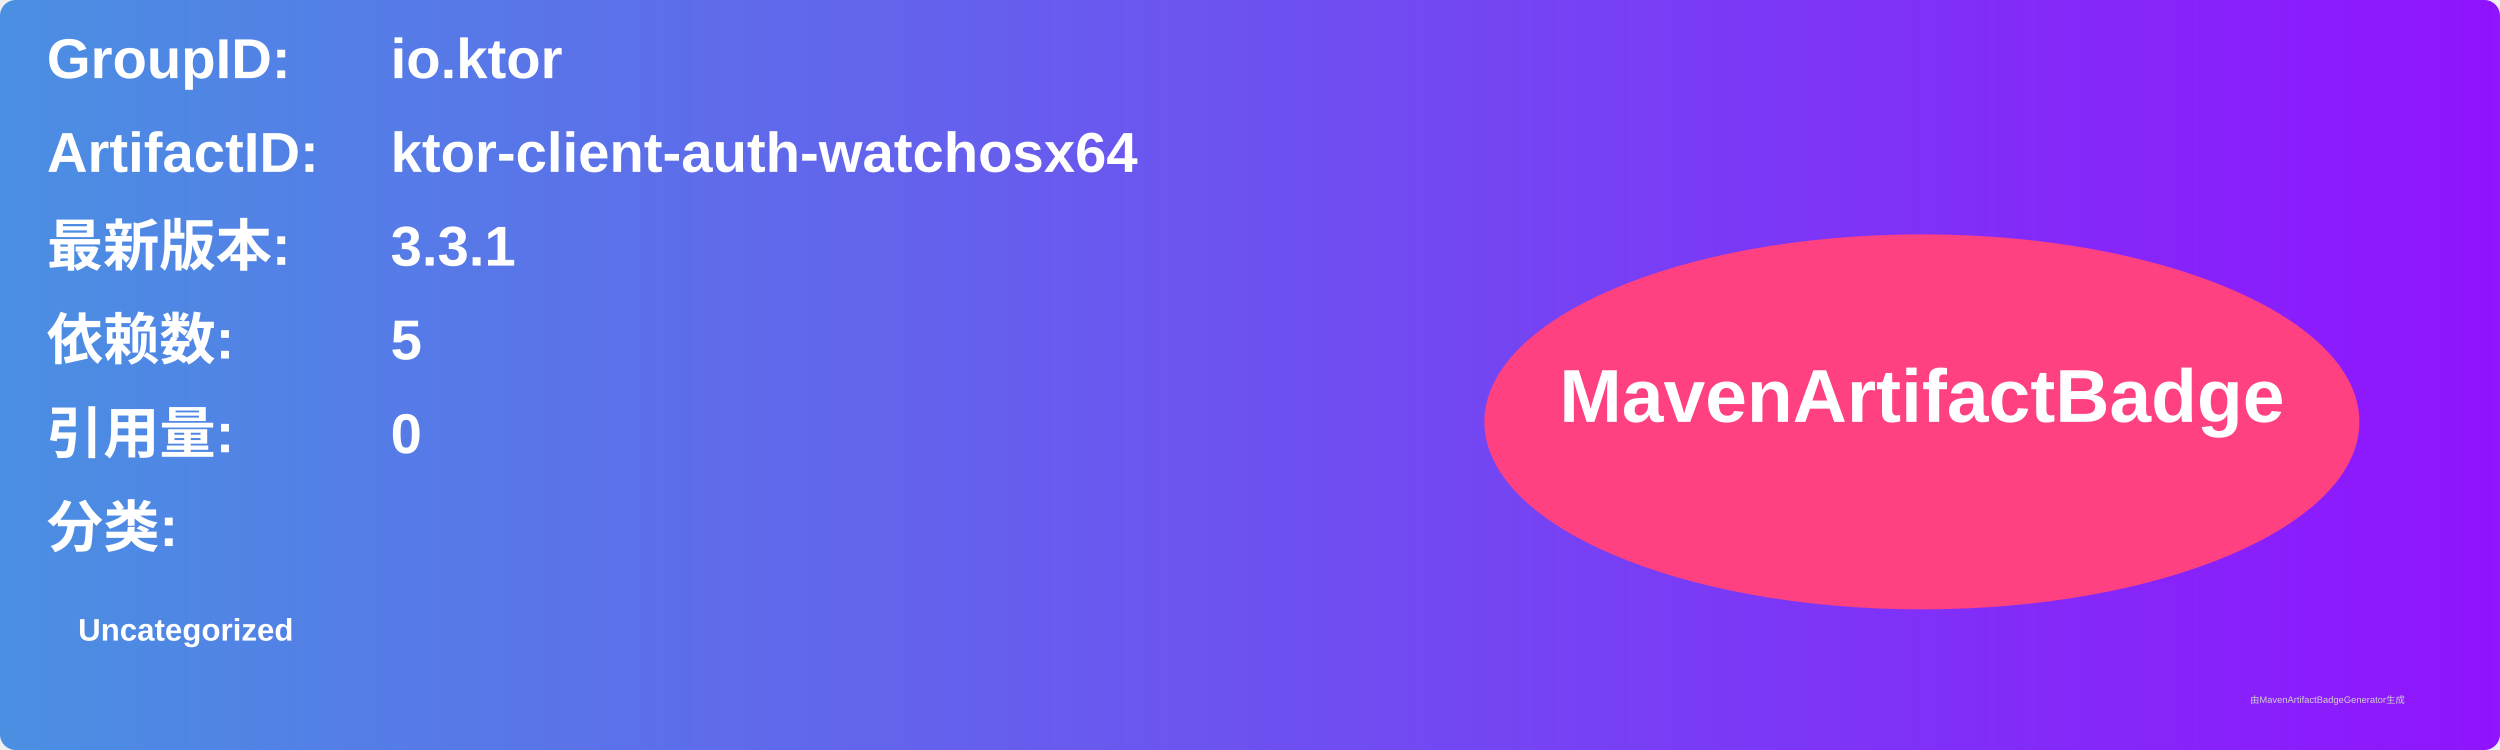
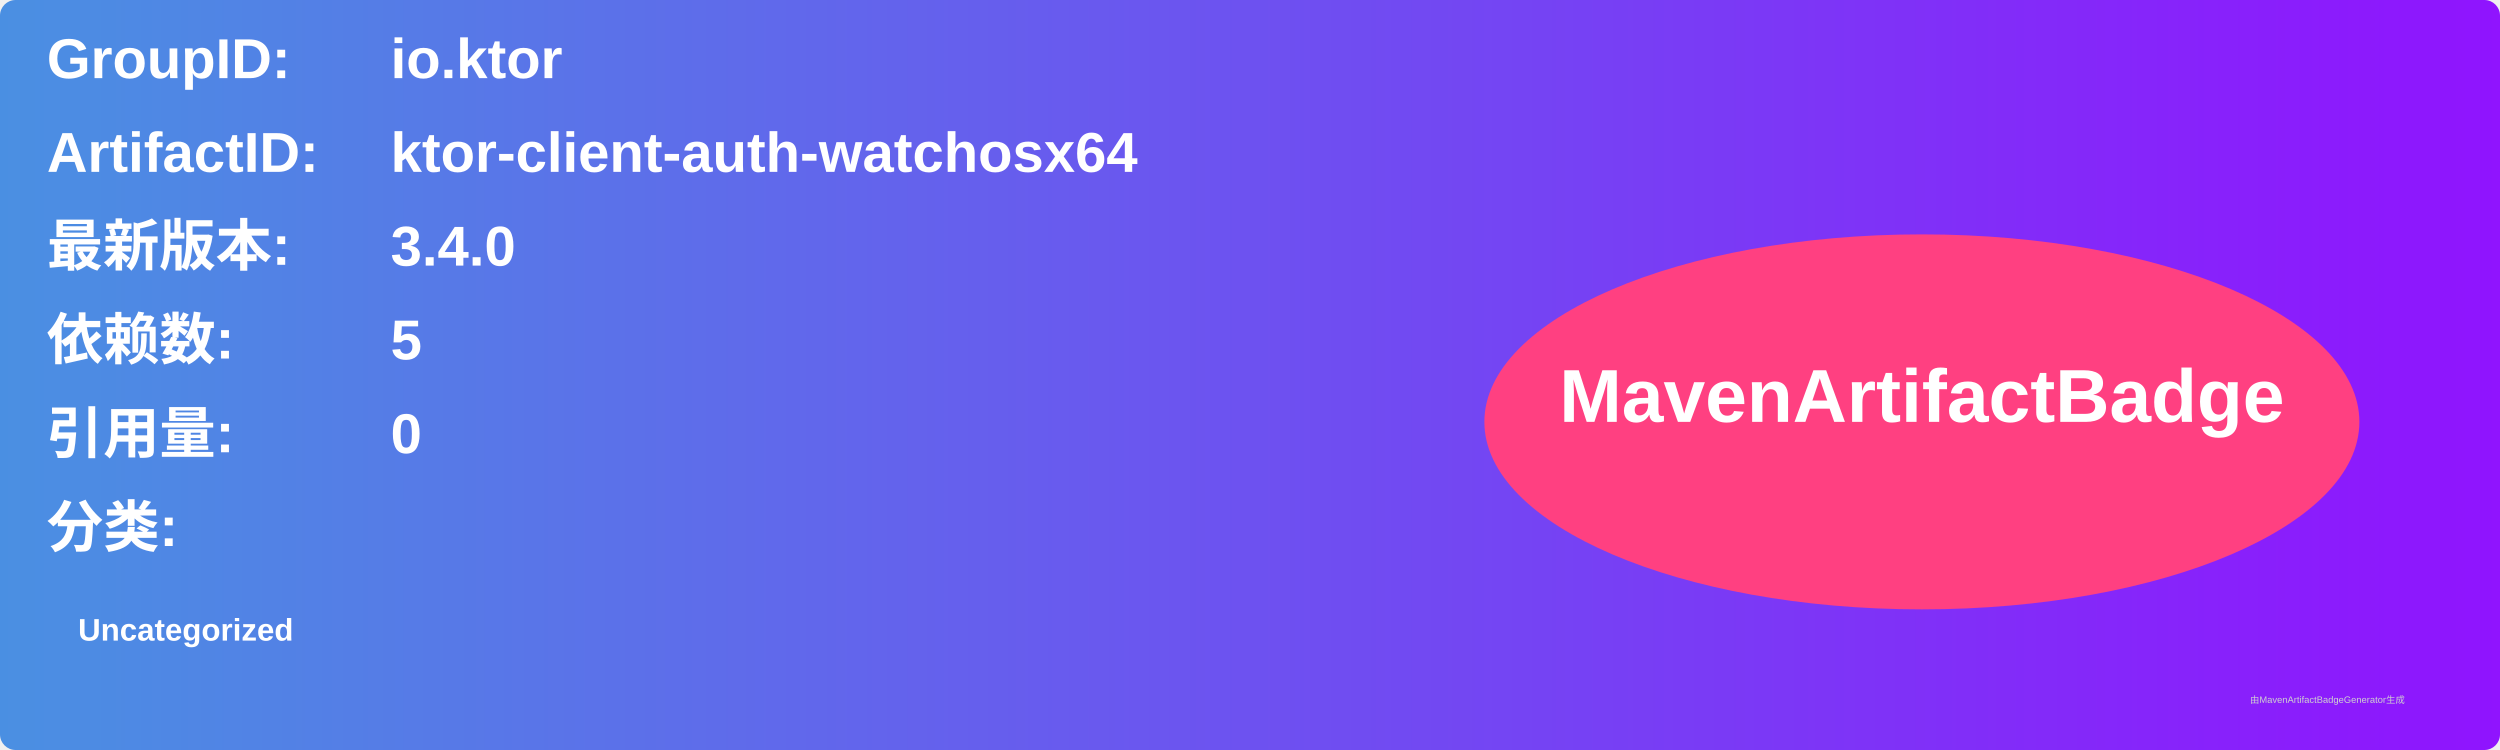
<svg xmlns="http://www.w3.org/2000/svg" width="800" height="240" viewBox="0 0 800 240">
  <linearGradient id="grad" x1="0%" y1="0%" x2="100%" y2="0%">
    <stop offset="0%" stop-color="#4a90e2" />
    <stop offset="100%" stop-color="#9013fe" />
  </linearGradient>
  <rect width="100%" height="100%" rx="5" ry="5" fill="url(#grad)" />
  <g transform="translate(15, 15)">
    <text x="0" y="10" font-family="Arial" font-size="18" fill="white" font-weight="bold" width="260">GroupID:</text>
    <text x="110" y="10" font-family="Arial" font-size="18" fill="white" font-weight="bold" width="460">io.ktor</text>
    <text x="0" y="40" font-family="Arial" font-size="18" fill="white" font-weight="bold" width="260">ArtifactID:</text>
    <text x="110" y="40" font-family="Arial" font-size="18" fill="white" font-weight="bold" width="460">ktor-client-auth-watchosx64</text>
    <text x="0" y="70" font-family="Arial" font-size="18" fill="white" font-weight="bold">最新版本:</text>
    <text x="110" y="70" font-family="Arial" font-size="18" fill="white" font-weight="bold">
-       <tspan font-weight="bold">3.3.1</tspan>
+       <tspan font-weight="bold">3.4.0</tspan>
    </text>
    <text x="0" y="100" font-family="Arial" font-size="18" fill="white" font-weight="bold">依赖数: </text>
    <text x="110" y="100" font-family="Arial" font-size="18" fill="white">
      <tspan font-weight="bold">5</tspan>
    </text>
    <text x="0" y="130" font-family="Arial" font-size="18" fill="white" font-weight="bold">引用量: </text>
    <text x="110" y="130" font-family="Arial" font-size="18" fill="white">
      <tspan font-weight="bold">0</tspan>
    </text>
    <text x="0" y="160" font-family="Arial" font-size="18" fill="white" font-weight="bold">分类:</text>
    <text x="10" y="190" font-family="Arial" font-size="10" fill="white">
      <tspan font-weight="bold">Uncategorized</tspan>
    </text>
    <ellipse cx="600" cy="120" rx="140" ry="60" fill="#ff4081" />
    <text x="600" y="120" text-anchor="middle" font-family="Arial" font-size="24" fill="white" font-weight="bold">MavenArtifactBadge</text>
  </g>
  <text x="720" y="225" font-family="Arial" font-size="3" fill="#d0d0d0">由MavenArtifactBadgeGenerator生成</text>
</svg>
